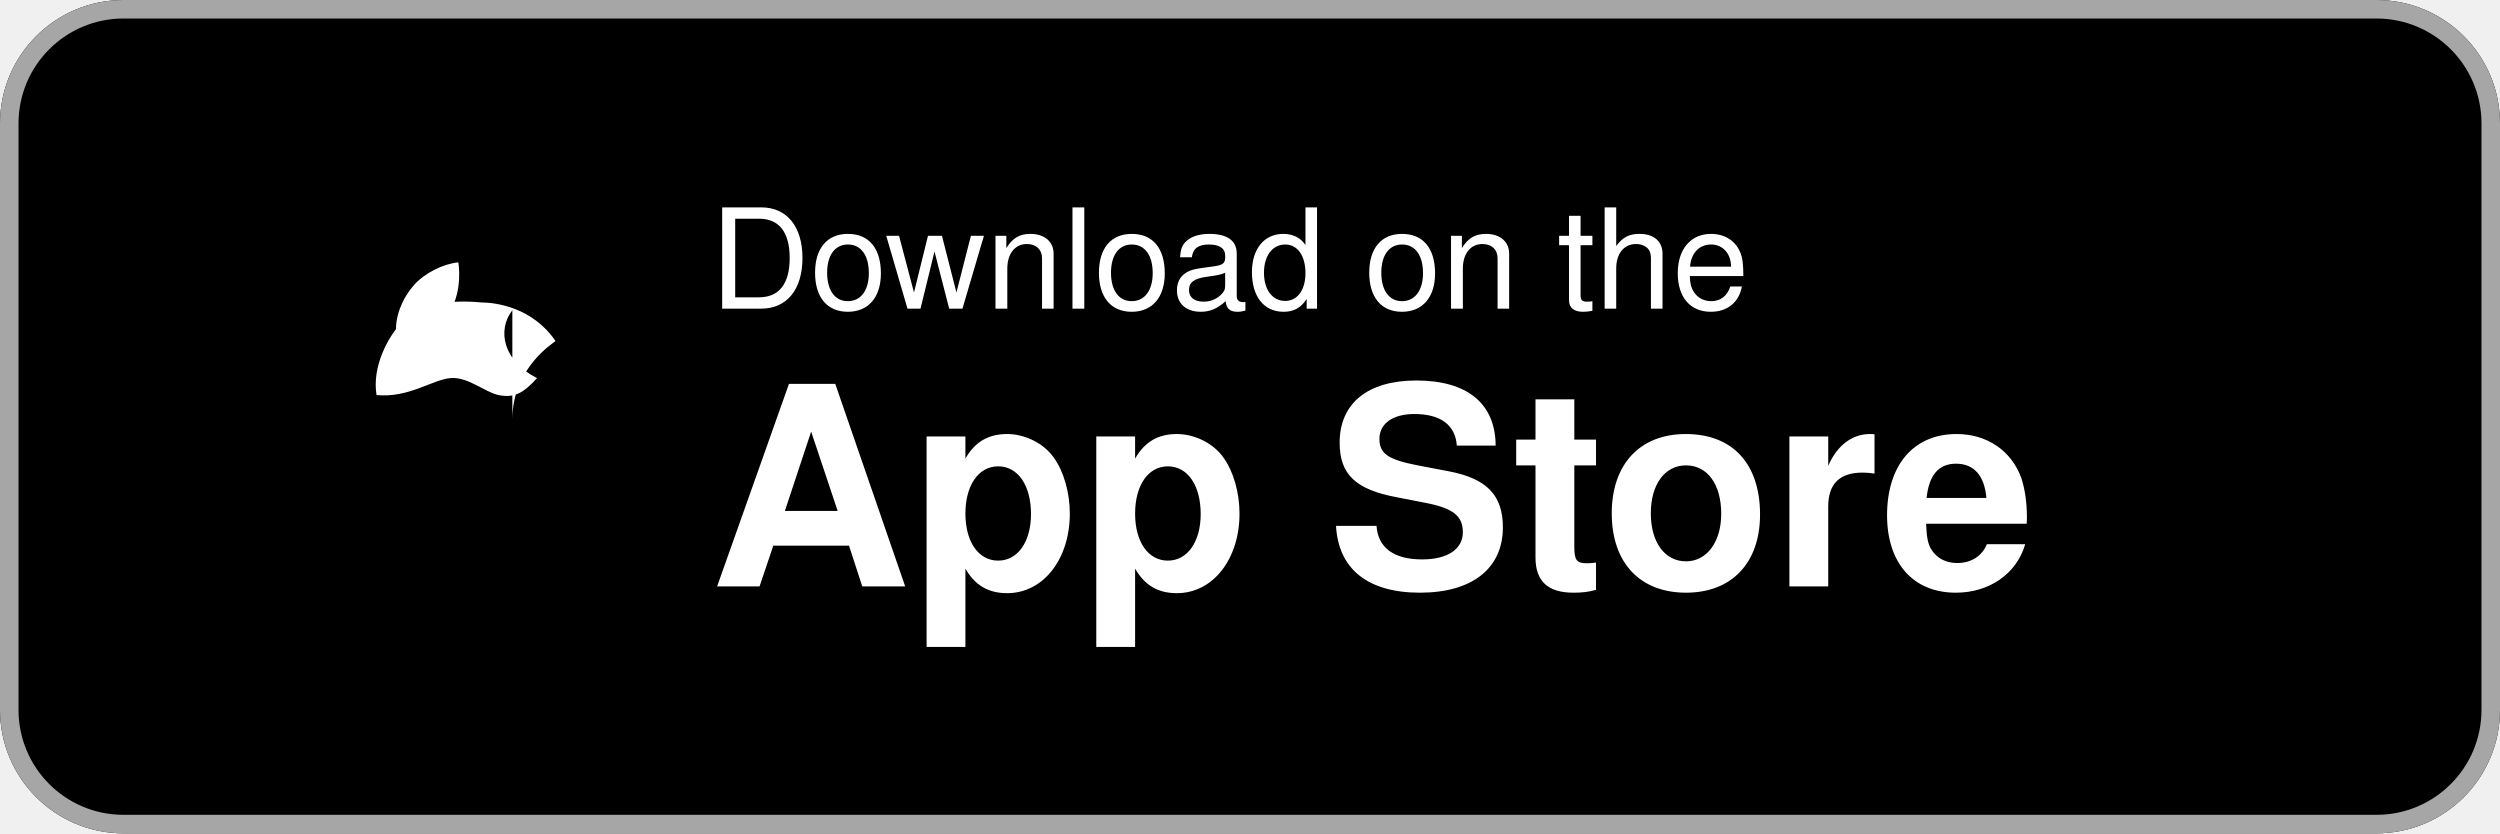
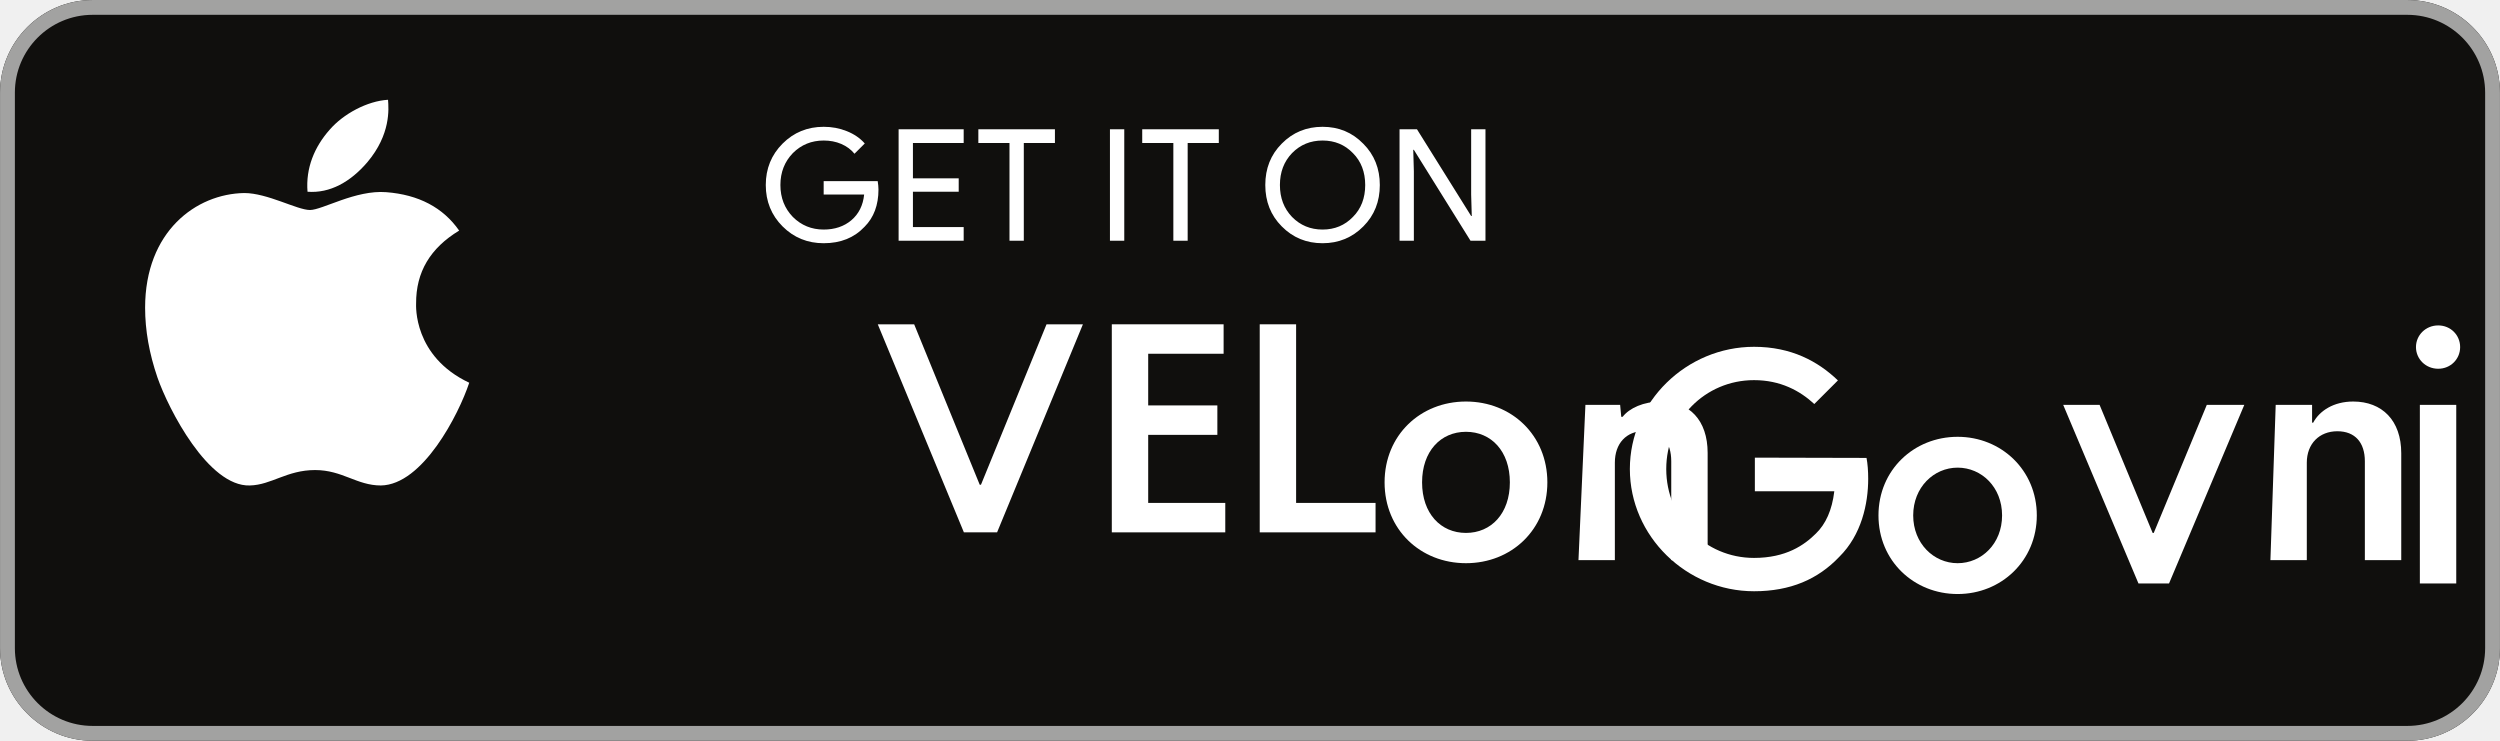
- <svg xmlns="http://www.w3.org/2000/svg" width="162" height="54" viewBox="0 0 162 54" role="img" aria-label="Download on the App Store">
-   <rect width="162" height="54" rx="8" fill="#000" />
-   <rect x="0.6" y="0.6" width="160.8" height="52.8" rx="7.4" fill="none" stroke="#a6a6a6" stroke-width="1.2" />
-   <path fill="#fff" d="M33.2 27.1c.05-3.3 2.7-4.9 2.8-5-1.5-2.2-3.9-2.5-4.8-2.5-2-.2-4 .1-5 1.1-1.1 1.1-2.1 3.1-1.8 4.9 2.1.2 3.6-1 4.8-1.1 1.1-.1 2.2.9 3.1 1.1 1 .2 1.6-.1 2.5-1.1-2.2-1.1-2.6-3.1-1.6-4.4zm-4.4-6.4c1.1-1.3 1-3.1.9-3.7-1 .1-2.2.7-2.9 1.5-.7.8-1.3 2.1-1.1 3.3 1.2.1 2.2-.3 3.1-1.1z" />
-   <text x="46" y="20" fill="#fff" font-family="Helvetica, Arial, sans-serif" font-size="9">Download on the</text>
-   <text x="46" y="38" fill="#fff" font-family="Helvetica, Arial, sans-serif" font-size="18" font-weight="600">App Store</text>
+ <svg xmlns="http://www.w3.org/2000/svg" width="180" height="53.333" viewBox="0 0 180 53.333" role="img" aria-label="Download on the App Store">
+   <path d="m173.33 53.333h-166.66c-3.667 0-6.667-3-6.667-6.667v-39.999c0-3.667 3-6.667 6.667-6.667h166.66c3.667 0 6.667 3 6.667 6.667v39.999c0 3.667-3 6.667-6.667 6.667" fill="#100f0d" />
+   <path d="m173.33 1e-3h-166.66c-3.667 0-6.667 3-6.667 6.667v39.999c0 3.667 3 6.667 6.667 6.667h166.66c3.667 0 6.667-3 6.667-6.667v-39.999c0-3.667-3-6.667-6.667-6.667zm0 1.066c3.088 0 5.6 2.513 5.6 5.6v39.999c0 3.088-2.512 5.6-5.6 5.6h-166.66c-3.088 0-5.599-2.513-5.599-5.6v-39.999c0-3.088 2.511-5.6 5.599-5.6h166.66" fill="#a2a2a1" />
+   <g fill="#fff" transform="translate(10.2,5.2) scale(0.062)">
+     <path d="M318.7 268.7c-.2-36.7 16.4-64.4 50-84.8-18.8-26.9-47.2-41.7-84.7-44.6-35.5-2.8-74.3 20.7-88.5 20.7-15 0-49.4-19.7-76.4-19.7C63.3 141.2 4 184.8 4 273.5q0 39.3 14.4 81.2c12.8 36.7 59 126.7 107.2 125.2 25.2-.6 43-17.9 75.8-17.9 31.8 0 48.3 17.9 76.4 17.9 48.6-.7 90.4-82.5 102.6-119.3-65.2-30.7-61.7-90-61.7-91.9zm-56.6-164.2c27.3-32.4 24.8-61.9 24-72.5-24.1 1.4-52 16.4-67.9 34.9-17.5 19.8-27.8 44.3-25.6 71.9 26.1 2 49.9-11.4 69.5-34.3z" />
+   </g>
+   <path fill="#fff" d="m63.193 13.042h-3.889v0.963h2.915c-0.079 0.785-0.392 1.402-0.919 1.85-0.527 0.448-1.2 0.673-1.996 0.673-0.873 0-1.613-0.304-2.219-0.908-0.594-0.617-0.896-1.379-0.896-2.298 0-0.919 0.302-1.681 0.896-2.298 0.606-0.604 1.346-0.906 2.219-0.906 0.448 0 0.875 0.077 1.267 0.246 0.392 0.169 0.706 0.404 0.952 0.706l0.74-0.74c-0.335-0.381-0.76-0.673-1.288-0.885-0.527-0.213-1.077-0.315-1.671-0.315-1.165 0-2.152 0.404-2.958 1.21-0.806 0.808-1.21 1.804-1.21 2.981 0 1.177 0.404 2.175 1.21 2.981 0.806 0.806 1.794 1.21 2.958 1.21 1.223 0 2.198-0.392 2.948-1.188 0.66-0.662 0.998-1.558 0.998-2.679 0-0.19-0.023-0.392-0.056-0.604zm1.507-3.733v8.025h4.685v-0.985h-3.654v-2.546h3.296v-0.963h-3.296v-2.544h3.654v-0.988zm11.255 0.988v-0.988h-5.514v0.988h2.242v7.037h1.031v-7.037zm4.992-0.988h-1.031v8.025h1.031zm6.807 0.988v-0.988h-5.514v0.988h2.241v7.037h1.031v-7.037zm10.406 0.056c-0.796-0.819-1.771-1.223-2.935-1.223-1.167 0-2.142 0.404-2.937 1.21-0.796 0.796-1.187 1.794-1.187 2.981s0.392 2.185 1.187 2.981c0.796 0.806 1.771 1.21 2.937 1.21 1.154 0 2.139-0.404 2.935-1.21 0.796-0.796 1.187-1.794 1.187-2.981 0-1.177-0.392-2.173-1.187-2.969zm-5.133 0.671c0.594-0.604 1.323-0.906 2.198-0.906 0.873 0 1.602 0.302 2.185 0.906 0.594 0.594 0.885 1.369 0.885 2.298 0 0.931-0.292 1.704-0.885 2.298-0.583 0.604-1.312 0.908-2.185 0.908-0.875 0-1.604-0.304-2.198-0.908-0.581-0.606-0.873-1.367-0.873-2.298 0-0.929 0.292-1.692 0.873-2.298zm8.771 1.312-0.044-1.548h0.044l4.079 6.546h1.077v-8.025h-1.031v4.696l0.044 1.548h-0.044l-3.9-6.244h-1.256v8.025h1.031z" />
+   <g fill="#fff" transform="translate(15,0)">
+     <path d="M48.2 23.35h2.62l4.72 11.55h.09l4.72-11.55h2.62l-6.18 14.98H54.4z" />
+     <path d="M65.05 23.35h8.05v2.12h-5.43v3.72h4.98v2.12h-4.98v4.9h5.55v2.12h-8.17z" />
+     <path d="M75.7 23.35h2.62v12.86h5.72v2.12H75.7z" />
+     <path d="M90.55 40.55c-3.28 0-5.86-2.42-5.86-5.82s2.58-5.82 5.86-5.82 5.86 2.42 5.86 5.82-2.58 5.82-5.86 5.82zm0-2.18c1.82 0 3.16-1.4 3.16-3.64s-1.34-3.64-3.16-3.64-3.16 1.4-3.16 3.64 1.34 3.64 3.16 3.64z" />
+     <path d="M99.15 29.15h2.5l.08.86h.1c.48-.62 1.5-1.1 2.78-1.1 2.02 0 3.34 1.34 3.34 3.7v7.72h-2.62v-7.12c0-1.36-.66-2.18-1.92-2.18-1.32 0-2.14.9-2.14 2.28v7.02h-2.62z" />
+     <path d="M111.35 32.95v2.42h5.72c-.16 1.36-.62 2.36-1.32 3.04-.84.84-2.16 1.76-4.46 1.76-3.54 0-6.32-2.86-6.32-6.4s2.78-6.4 6.32-6.4c1.9 0 3.3.76 4.34 1.72l1.7-1.7c-1.44-1.38-3.36-2.42-6.04-2.42-4.86 0-8.94 3.96-8.94 8.8s4.08 8.8 8.94 8.8c2.62 0 4.6-.86 6.14-2.48 1.6-1.58 2.08-3.82 2.08-5.62 0-.56-.04-1.08-.12-1.5z" />
+     <path d="M125.95 40.55c-1.72 0-3.2-1.42-3.2-3.44s1.48-3.44 3.2-3.44 3.2 1.4 3.2 3.44-1.48 3.44-3.2 3.44zm0-9.1c-3.14 0-5.7 2.38-5.7 5.66s2.56 5.66 5.7 5.66 5.7-2.4 5.7-5.66-2.56-5.66-5.7-5.66z" />
+     <path d="M133.55 29.15h2.62l3.82 9.22h.08l3.82-9.22h2.7l-5.42 12.86h-2.2z" />
+     <path d="M148.85 29.15h2.62v1.28h.08c.46-.86 1.48-1.52 2.88-1.52 2.08 0 3.46 1.36 3.46 3.72v7.7h-2.62v-7.12c0-1.34-.7-2.16-1.98-2.16-1.3 0-2.2.9-2.2 2.26v7.02h-2.62z" />
+     <path d="M160.55 26.55c.9 0 1.58-.7 1.58-1.56s-.68-1.56-1.58-1.56-1.6.7-1.6 1.56.7 1.56 1.6 1.56zm-1.32 2.6h2.62v12.86h-2.62z" />
+   </g>
</svg>
